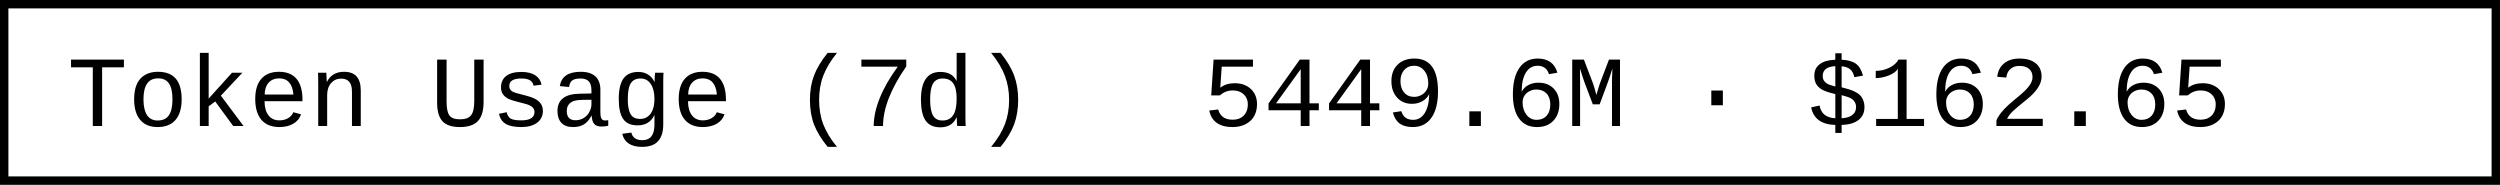
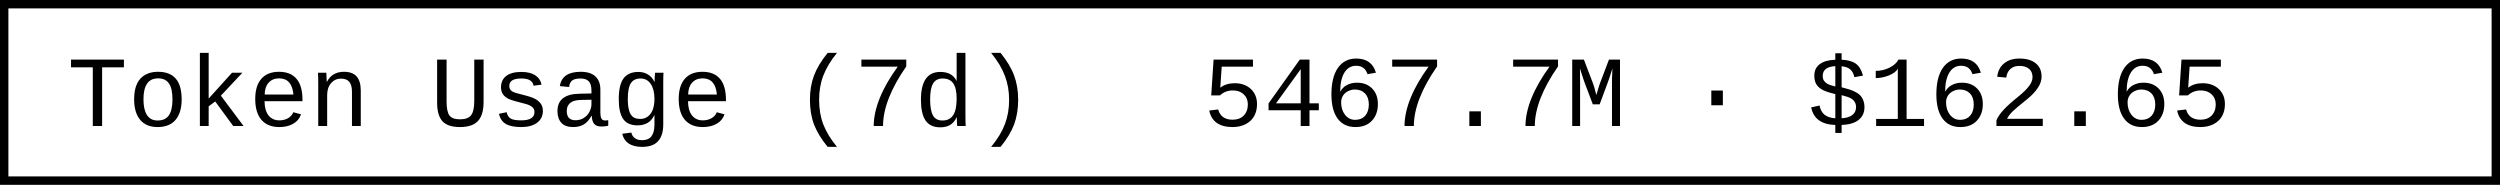
- <svg xmlns="http://www.w3.org/2000/svg" width="297.6" height="22" role="img" aria-label="Token Usage (7d): 5449.6M · $162.65">
+ <svg xmlns="http://www.w3.org/2000/svg" width="297.6" height="22" role="img" aria-label="Token Usage (7d): 5467.7M · $162.65">
  <rect x="0.5" y="0.5" width="296.6" height="21" fill="#fff" stroke="#000" stroke-width="1" />
  <g font-family="'Consolas','Monaco','Courier New',monospace" font-size="12" fill="#000">
    <text x="8" y="15">Token Usage (7d)</text>
-     <text x="143.2" y="15">5449.6M · $162.65</text>
+     <text x="143.2" y="15">5467.7M · $162.65</text>
  </g>
</svg>
